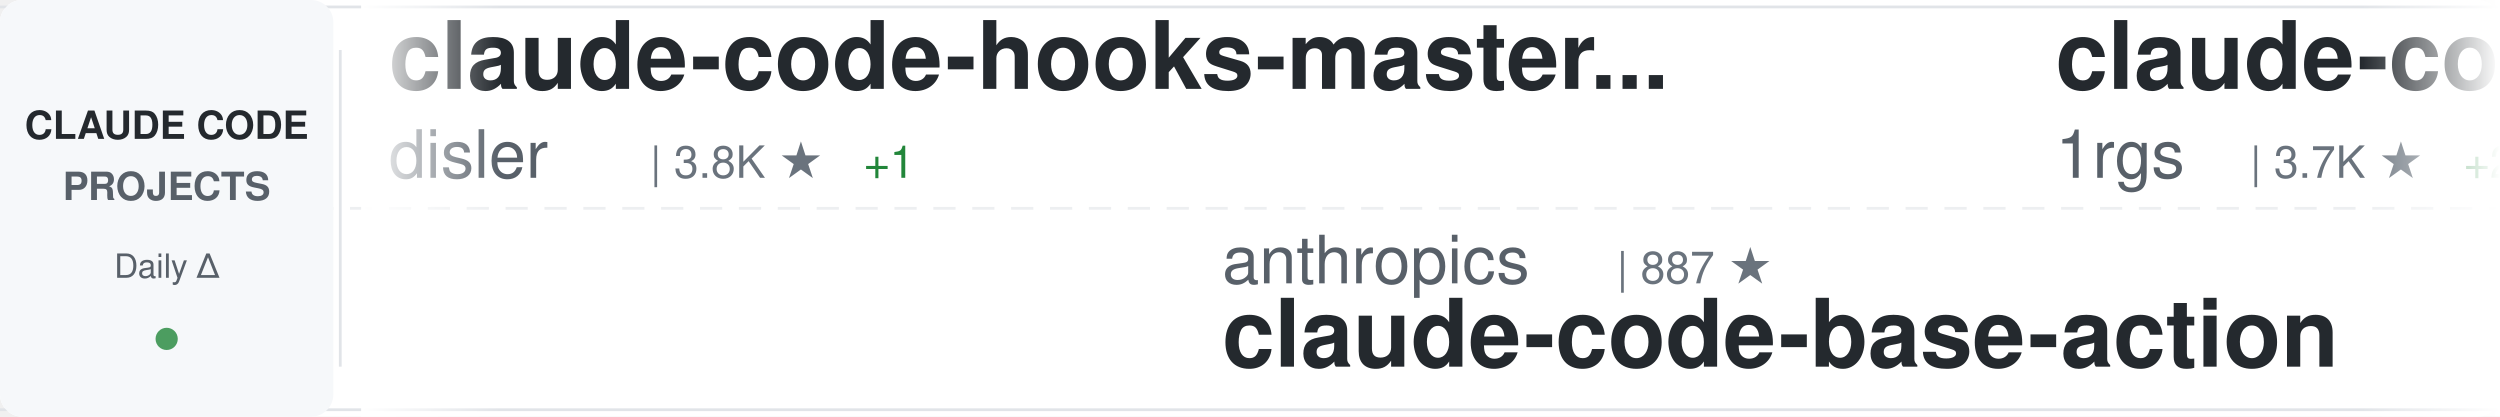
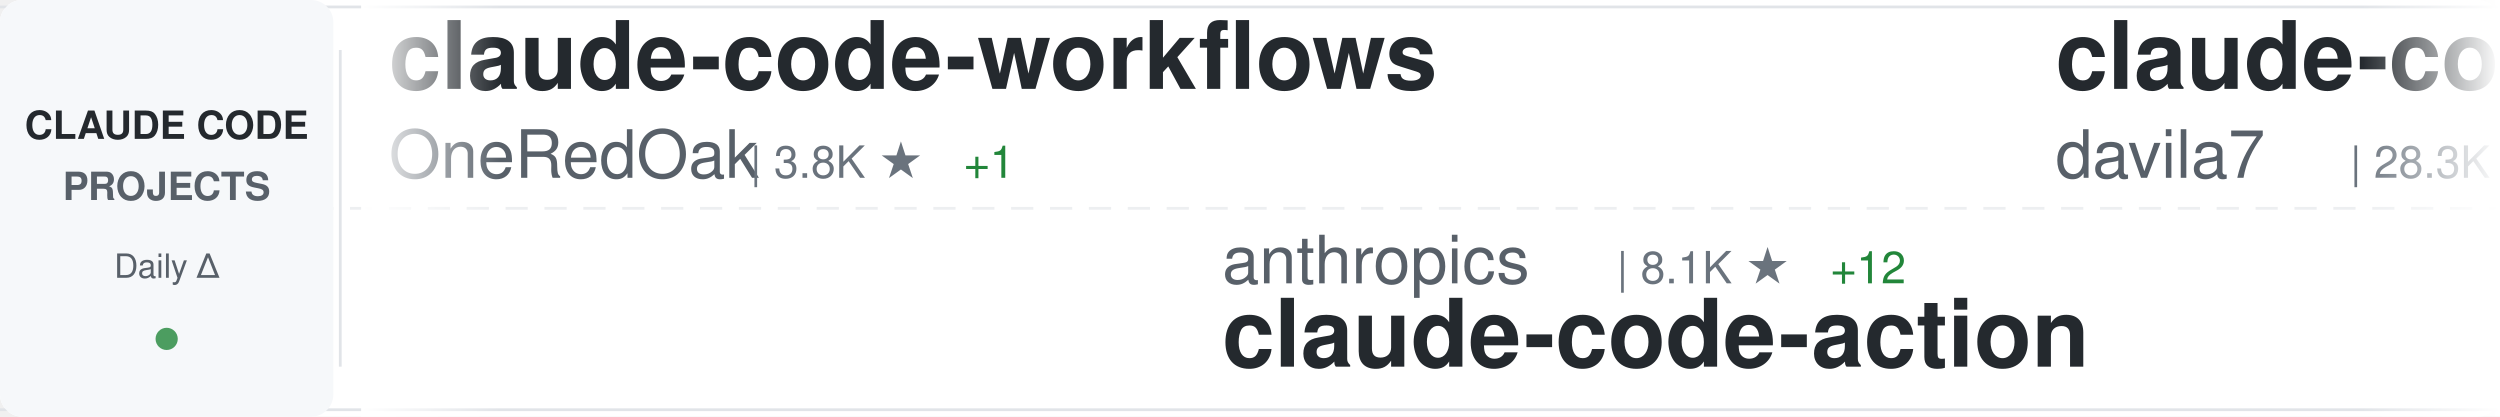
<svg xmlns="http://www.w3.org/2000/svg" width="900" height="150">
  <defs>
    <linearGradient id="awesomeLeftFade" x1="0%" y1="0%" x2="100%" y2="0%">
      <stop offset="0%" style="stop-color:#ffffff;stop-opacity:1" />
      <stop offset="100%" style="stop-color:#ffffff;stop-opacity:0" />
    </linearGradient>
    <linearGradient id="awesomeRightFade" x1="0%" y1="0%" x2="100%" y2="0%">
      <stop offset="0%" style="stop-color:#ffffff;stop-opacity:0" />
      <stop offset="100%" style="stop-color:#ffffff;stop-opacity:1" />
    </linearGradient>
  </defs>
  <rect width="900" height="150" fill="#ffffff" rx="8" />
  <rect x="0" y="2" width="900" height="1" fill="#e1e4e8" />
  <rect x="0" y="147" width="900" height="1" fill="#e1e4e8" />
  <line x1="0" y1="75" x2="900" y2="75" stroke="#e1e4e8" stroke-width="1" stroke-dasharray="8 6" opacity="0.6" />
  <rect x="0" y="0" width="120" height="150" fill="#f6f8fa" rx="8" />
  <text x="60" y="50" font-family="-apple-system, BlinkMacSystemFont, 'Segoe UI', Helvetica, Arial, sans-serif" font-size="14" font-weight="600" fill="#24292e" text-anchor="middle">CLAUDE CODE</text>
  <text x="60" y="72" font-family="-apple-system, BlinkMacSystemFont, 'Segoe UI', Helvetica, Arial, sans-serif" font-size="14" font-weight="600" fill="#586069" text-anchor="middle">PROJECTS</text>
  <text x="60" y="100" font-family="-apple-system, BlinkMacSystemFont, 'Segoe UI', Helvetica, Arial, sans-serif" font-size="12" font-weight="500" fill="#586069" text-anchor="middle">Daily Δ</text>
  <circle cx="60" cy="122" r="4" fill="#22863a" opacity="0.8" />
  <rect x="122" y="18" width="1" height="114" fill="#e1e4e8" />
  <clipPath id="awesomeTickerClip">
    <rect x="130" y="0" width="770" height="150" />
  </clipPath>
  <g clip-path="url(#awesomeTickerClip)">
    <g id="awesomeTickerItems">
      <animateTransform attributeName="transform" attributeType="XML" type="translate" from="0 0" to="-3000 0" dur="54s" repeatCount="indefinite" />
      <g transform="translate(0, 0)">
-         <text x="140" y="32" font-family="-apple-system, BlinkMacSystemFont, 'Segoe UI', Helvetica, Arial, sans-serif" font-size="34" font-weight="600" fill="#24292e">claude-code-hooks-master...</text>
-         <text x="140" y="64" font-family="-apple-system, BlinkMacSystemFont, 'Segoe UI', Helvetica, Arial, sans-serif" font-size="24" font-weight="400" fill="#586069">disler</text>
-         <text x="234" y="64" font-family="-apple-system, BlinkMacSystemFont, 'Segoe UI', Helvetica, Arial, sans-serif" font-size="16" font-weight="500" fill="#6a737d">| 3.8K ★</text>
-         <text x="311" y="64" font-family="-apple-system, BlinkMacSystemFont, 'Segoe UI', Helvetica, Arial, sans-serif" font-size="16" font-weight="500" fill="#22863a"> +1</text>
+         <text x="140" y="32" font-family="-apple-system, BlinkMacSystemFont, 'Segoe UI', Helvetica, Arial, sans-serif" font-size="34" font-weight="600" fill="#24292e">claude-code-workflows</text>
+         <text x="140" y="64" font-family="-apple-system, BlinkMacSystemFont, 'Segoe UI', Helvetica, Arial, sans-serif" font-size="24" font-weight="400" fill="#586069">OneRedOak</text>
+         <text x="270" y="64" font-family="-apple-system, BlinkMacSystemFont, 'Segoe UI', Helvetica, Arial, sans-serif" font-size="16" font-weight="500" fill="#6a737d">| 3.8K ★</text>
+         <text x="347" y="64" font-family="-apple-system, BlinkMacSystemFont, 'Segoe UI', Helvetica, Arial, sans-serif" font-size="16" font-weight="500" fill="#22863a"> +1</text>
      </g>
      <g transform="translate(300, 0)">
        <text x="140" y="102" font-family="-apple-system, BlinkMacSystemFont, 'Segoe UI', Helvetica, Arial, sans-serif" font-size="24" font-weight="400" fill="#586069">anthropics</text>
-         <text x="282" y="102" font-family="-apple-system, BlinkMacSystemFont, 'Segoe UI', Helvetica, Arial, sans-serif" font-size="16" font-weight="500" fill="#6a737d">| 887 ★</text>
-         <text x="140" y="132" font-family="-apple-system, BlinkMacSystemFont, 'Segoe UI', Helvetica, Arial, sans-serif" font-size="34" font-weight="600" fill="#24292e">claude-code-base-action</text>
+         <text x="282" y="102" font-family="-apple-system, BlinkMacSystemFont, 'Segoe UI', Helvetica, Arial, sans-serif" font-size="16" font-weight="500" fill="#6a737d">| 8.1K ★</text>
+         <text x="359" y="102" font-family="-apple-system, BlinkMacSystemFont, 'Segoe UI', Helvetica, Arial, sans-serif" font-size="16" font-weight="500" fill="#22863a"> +12</text>
+         <text x="140" y="132" font-family="-apple-system, BlinkMacSystemFont, 'Segoe UI', Helvetica, Arial, sans-serif" font-size="34" font-weight="600" fill="#24292e">claude-code-action</text>
      </g>
      <g transform="translate(600, 0)">
-         <text x="140" y="32" font-family="-apple-system, BlinkMacSystemFont, 'Segoe UI', Helvetica, Arial, sans-serif" font-size="34" font-weight="600" fill="#24292e">claude-code-proxy</text>
-         <text x="140" y="64" font-family="-apple-system, BlinkMacSystemFont, 'Segoe UI', Helvetica, Arial, sans-serif" font-size="24" font-weight="400" fill="#586069">1rgs</text>
-         <text x="210" y="64" font-family="-apple-system, BlinkMacSystemFont, 'Segoe UI', Helvetica, Arial, sans-serif" font-size="16" font-weight="500" fill="#6a737d">| 3.7K ★</text>
-         <text x="287" y="64" font-family="-apple-system, BlinkMacSystemFont, 'Segoe UI', Helvetica, Arial, sans-serif" font-size="16" font-weight="500" fill="#22863a"> +2</text>
+         <text x="140" y="32" font-family="-apple-system, BlinkMacSystemFont, 'Segoe UI', Helvetica, Arial, sans-serif" font-size="34" font-weight="600" fill="#24292e">claude-code-templates</text>
+         <text x="140" y="64" font-family="-apple-system, BlinkMacSystemFont, 'Segoe UI', Helvetica, Arial, sans-serif" font-size="24" font-weight="400" fill="#586069">davila7</text>
+         <text x="246" y="64" font-family="-apple-system, BlinkMacSystemFont, 'Segoe UI', Helvetica, Arial, sans-serif" font-size="16" font-weight="500" fill="#6a737d">| 28.3K ★</text>
+         <text x="332" y="64" font-family="-apple-system, BlinkMacSystemFont, 'Segoe UI', Helvetica, Arial, sans-serif" font-size="16" font-weight="500" fill="#22863a"> +22</text>
      </g>
      <g transform="translate(900, 0)">
-         <text x="140" y="102" font-family="-apple-system, BlinkMacSystemFont, 'Segoe UI', Helvetica, Arial, sans-serif" font-size="24" font-weight="400" fill="#586069">Piebald-AI</text>
-         <text x="282" y="102" font-family="-apple-system, BlinkMacSystemFont, 'Segoe UI', Helvetica, Arial, sans-serif" font-size="16" font-weight="500" fill="#6a737d">| 11.4K ★</text>
-         <text x="368" y="102" font-family="-apple-system, BlinkMacSystemFont, 'Segoe UI', Helvetica, Arial, sans-serif" font-size="16" font-weight="500" fill="#22863a"> +31</text>
-         <text x="140" y="132" font-family="-apple-system, BlinkMacSystemFont, 'Segoe UI', Helvetica, Arial, sans-serif" font-size="34" font-weight="600" fill="#24292e">claude-code-system-promp...</text>
+         <text x="140" y="102" font-family="-apple-system, BlinkMacSystemFont, 'Segoe UI', Helvetica, Arial, sans-serif" font-size="24" font-weight="400" fill="#586069">guanshan</text>
+         <text x="258" y="102" font-family="-apple-system, BlinkMacSystemFont, 'Segoe UI', Helvetica, Arial, sans-serif" font-size="16" font-weight="500" fill="#6a737d">| 60 ★</text>
+         <text x="140" y="132" font-family="-apple-system, BlinkMacSystemFont, 'Segoe UI', Helvetica, Arial, sans-serif" font-size="34" font-weight="600" fill="#24292e">ClaudeCode</text>
      </g>
      <g transform="translate(1200, 0)">
        <text x="140" y="32" font-family="-apple-system, BlinkMacSystemFont, 'Segoe UI', Helvetica, Arial, sans-serif" font-size="34" font-weight="600" fill="#24292e">my-claude-code-setup</text>
        <text x="140" y="64" font-family="-apple-system, BlinkMacSystemFont, 'Segoe UI', Helvetica, Arial, sans-serif" font-size="24" font-weight="400" fill="#586069">centminmod</text>
        <text x="282" y="64" font-family="-apple-system, BlinkMacSystemFont, 'Segoe UI', Helvetica, Arial, sans-serif" font-size="16" font-weight="500" fill="#6a737d">| 2.4K ★</text>
-         <text x="359" y="64" font-family="-apple-system, BlinkMacSystemFont, 'Segoe UI', Helvetica, Arial, sans-serif" font-size="16" font-weight="500" fill="#22863a"> +3</text>
+         <text x="359" y="64" font-family="-apple-system, BlinkMacSystemFont, 'Segoe UI', Helvetica, Arial, sans-serif" font-size="16" font-weight="500" fill="#22863a"> +2</text>
      </g>
      <g transform="translate(1500, 0)">
-         <text x="140" y="102" font-family="-apple-system, BlinkMacSystemFont, 'Segoe UI', Helvetica, Arial, sans-serif" font-size="24" font-weight="400" fill="#586069">kodu-ai</text>
-         <text x="246" y="102" font-family="-apple-system, BlinkMacSystemFont, 'Segoe UI', Helvetica, Arial, sans-serif" font-size="16" font-weight="500" fill="#6a737d">| 5.3K ★</text>
-         <text x="140" y="132" font-family="-apple-system, BlinkMacSystemFont, 'Segoe UI', Helvetica, Arial, sans-serif" font-size="34" font-weight="600" fill="#24292e">claude-coder</text>
+         <text x="140" y="102" font-family="-apple-system, BlinkMacSystemFont, 'Segoe UI', Helvetica, Arial, sans-serif" font-size="24" font-weight="400" fill="#586069">hangsman</text>
+         <text x="258" y="102" font-family="-apple-system, BlinkMacSystemFont, 'Segoe UI', Helvetica, Arial, sans-serif" font-size="16" font-weight="500" fill="#6a737d">| 787 ★</text>
+         <text x="140" y="132" font-family="-apple-system, BlinkMacSystemFont, 'Segoe UI', Helvetica, Arial, sans-serif" font-size="34" font-weight="600" fill="#24292e">claude-code-source</text>
      </g>
      <g transform="translate(1800, 0)">
-         <text x="140" y="32" font-family="-apple-system, BlinkMacSystemFont, 'Segoe UI', Helvetica, Arial, sans-serif" font-size="34" font-weight="600" fill="#24292e">claude-code-tudou</text>
-         <text x="140" y="64" font-family="-apple-system, BlinkMacSystemFont, 'Segoe UI', Helvetica, Arial, sans-serif" font-size="24" font-weight="400" fill="#586069">AICoderTudou</text>
-         <text x="306" y="64" font-family="-apple-system, BlinkMacSystemFont, 'Segoe UI', Helvetica, Arial, sans-serif" font-size="16" font-weight="500" fill="#6a737d">| 500 ★</text>
+         <text x="140" y="32" font-family="-apple-system, BlinkMacSystemFont, 'Segoe UI', Helvetica, Arial, sans-serif" font-size="34" font-weight="600" fill="#24292e">collection-claude-code-s...</text>
+         <text x="140" y="64" font-family="-apple-system, BlinkMacSystemFont, 'Segoe UI', Helvetica, Arial, sans-serif" font-size="24" font-weight="400" fill="#586069">chauncygu</text>
+         <text x="270" y="64" font-family="-apple-system, BlinkMacSystemFont, 'Segoe UI', Helvetica, Arial, sans-serif" font-size="16" font-weight="500" fill="#6a737d">| 2.7K ★</text>
+         <text x="347" y="64" font-family="-apple-system, BlinkMacSystemFont, 'Segoe UI', Helvetica, Arial, sans-serif" font-size="16" font-weight="500" fill="#22863a"> +5</text>
      </g>
      <g transform="translate(2100, 0)">
-         <text x="140" y="102" font-family="-apple-system, BlinkMacSystemFont, 'Segoe UI', Helvetica, Arial, sans-serif" font-size="24" font-weight="400" fill="#586069">Cranot</text>
-         <text x="234" y="102" font-family="-apple-system, BlinkMacSystemFont, 'Segoe UI', Helvetica, Arial, sans-serif" font-size="16" font-weight="500" fill="#6a737d">| 2.8K ★</text>
-         <text x="311" y="102" font-family="-apple-system, BlinkMacSystemFont, 'Segoe UI', Helvetica, Arial, sans-serif" font-size="16" font-weight="500" fill="#22863a"> +2</text>
+         <text x="140" y="102" font-family="-apple-system, BlinkMacSystemFont, 'Segoe UI', Helvetica, Arial, sans-serif" font-size="24" font-weight="400" fill="#586069">zebbern</text>
+         <text x="246" y="102" font-family="-apple-system, BlinkMacSystemFont, 'Segoe UI', Helvetica, Arial, sans-serif" font-size="16" font-weight="500" fill="#6a737d">| 4.3K ★</text>
+         <text x="323" y="102" font-family="-apple-system, BlinkMacSystemFont, 'Segoe UI', Helvetica, Arial, sans-serif" font-size="16" font-weight="500" fill="#22863a"> +2</text>
        <text x="140" y="132" font-family="-apple-system, BlinkMacSystemFont, 'Segoe UI', Helvetica, Arial, sans-serif" font-size="34" font-weight="600" fill="#24292e">claude-code-guide</text>
      </g>
      <g transform="translate(2400, 0)">
-         <text x="140" y="32" font-family="-apple-system, BlinkMacSystemFont, 'Segoe UI', Helvetica, Arial, sans-serif" font-size="34" font-weight="600" fill="#24292e">how-claude-code-works</text>
-         <text x="140" y="64" font-family="-apple-system, BlinkMacSystemFont, 'Segoe UI', Helvetica, Arial, sans-serif" font-size="24" font-weight="400" fill="#586069">Windy3f3f3f3f</text>
-         <text x="318" y="64" font-family="-apple-system, BlinkMacSystemFont, 'Segoe UI', Helvetica, Arial, sans-serif" font-size="16" font-weight="500" fill="#6a737d">| 2.7K ★</text>
-         <text x="395" y="64" font-family="-apple-system, BlinkMacSystemFont, 'Segoe UI', Helvetica, Arial, sans-serif" font-size="16" font-weight="500" fill="#22863a"> +9</text>
+         <text x="140" y="32" font-family="-apple-system, BlinkMacSystemFont, 'Segoe UI', Helvetica, Arial, sans-serif" font-size="34" font-weight="600" fill="#24292e">claude-code-router</text>
+         <text x="140" y="64" font-family="-apple-system, BlinkMacSystemFont, 'Segoe UI', Helvetica, Arial, sans-serif" font-size="24" font-weight="400" fill="#586069">musistudio</text>
+         <text x="282" y="64" font-family="-apple-system, BlinkMacSystemFont, 'Segoe UI', Helvetica, Arial, sans-serif" font-size="16" font-weight="500" fill="#6a737d">| 35.3K ★</text>
+         <text x="368" y="64" font-family="-apple-system, BlinkMacSystemFont, 'Segoe UI', Helvetica, Arial, sans-serif" font-size="16" font-weight="500" fill="#22863a"> +25</text>
      </g>
      <g transform="translate(2700, 0)">
-         <text x="140" y="102" font-family="-apple-system, BlinkMacSystemFont, 'Segoe UI', Helvetica, Arial, sans-serif" font-size="24" font-weight="400" fill="#586069">disler</text>
-         <text x="234" y="102" font-family="-apple-system, BlinkMacSystemFont, 'Segoe UI', Helvetica, Arial, sans-serif" font-size="16" font-weight="500" fill="#6a737d">| 1.4K ★</text>
-         <text x="311" y="102" font-family="-apple-system, BlinkMacSystemFont, 'Segoe UI', Helvetica, Arial, sans-serif" font-size="16" font-weight="500" fill="#22863a"> +3</text>
-         <text x="140" y="132" font-family="-apple-system, BlinkMacSystemFont, 'Segoe UI', Helvetica, Arial, sans-serif" font-size="34" font-weight="600" fill="#24292e">pi-vs-claude-code</text>
+         <text x="140" y="102" font-family="-apple-system, BlinkMacSystemFont, 'Segoe UI', Helvetica, Arial, sans-serif" font-size="24" font-weight="400" fill="#586069">shanraisshan</text>
+         <text x="306" y="102" font-family="-apple-system, BlinkMacSystemFont, 'Segoe UI', Helvetica, Arial, sans-serif" font-size="16" font-weight="500" fill="#6a737d">| 60.1K ★</text>
+         <text x="392" y="102" font-family="-apple-system, BlinkMacSystemFont, 'Segoe UI', Helvetica, Arial, sans-serif" font-size="16" font-weight="500" fill="#22863a"> +245</text>
+         <text x="140" y="132" font-family="-apple-system, BlinkMacSystemFont, 'Segoe UI', Helvetica, Arial, sans-serif" font-size="34" font-weight="600" fill="#24292e">claude-code-best-practic...</text>
      </g>
      <g transform="translate(3000, 0)">
-         <text x="140" y="32" font-family="-apple-system, BlinkMacSystemFont, 'Segoe UI', Helvetica, Arial, sans-serif" font-size="34" font-weight="600" fill="#24292e">claude-code-hooks-master...</text>
-         <text x="140" y="64" font-family="-apple-system, BlinkMacSystemFont, 'Segoe UI', Helvetica, Arial, sans-serif" font-size="24" font-weight="400" fill="#586069">disler</text>
-         <text x="234" y="64" font-family="-apple-system, BlinkMacSystemFont, 'Segoe UI', Helvetica, Arial, sans-serif" font-size="16" font-weight="500" fill="#6a737d">| 3.8K ★</text>
-         <text x="311" y="64" font-family="-apple-system, BlinkMacSystemFont, 'Segoe UI', Helvetica, Arial, sans-serif" font-size="16" font-weight="500" fill="#22863a"> +1</text>
+         <text x="140" y="32" font-family="-apple-system, BlinkMacSystemFont, 'Segoe UI', Helvetica, Arial, sans-serif" font-size="34" font-weight="600" fill="#24292e">claude-code-workflows</text>
+         <text x="140" y="64" font-family="-apple-system, BlinkMacSystemFont, 'Segoe UI', Helvetica, Arial, sans-serif" font-size="24" font-weight="400" fill="#586069">OneRedOak</text>
+         <text x="270" y="64" font-family="-apple-system, BlinkMacSystemFont, 'Segoe UI', Helvetica, Arial, sans-serif" font-size="16" font-weight="500" fill="#6a737d">| 3.8K ★</text>
+         <text x="347" y="64" font-family="-apple-system, BlinkMacSystemFont, 'Segoe UI', Helvetica, Arial, sans-serif" font-size="16" font-weight="500" fill="#22863a"> +1</text>
      </g>
      <g transform="translate(3300, 0)">
        <text x="140" y="102" font-family="-apple-system, BlinkMacSystemFont, 'Segoe UI', Helvetica, Arial, sans-serif" font-size="24" font-weight="400" fill="#586069">anthropics</text>
-         <text x="282" y="102" font-family="-apple-system, BlinkMacSystemFont, 'Segoe UI', Helvetica, Arial, sans-serif" font-size="16" font-weight="500" fill="#6a737d">| 887 ★</text>
-         <text x="140" y="132" font-family="-apple-system, BlinkMacSystemFont, 'Segoe UI', Helvetica, Arial, sans-serif" font-size="34" font-weight="600" fill="#24292e">claude-code-base-action</text>
+         <text x="282" y="102" font-family="-apple-system, BlinkMacSystemFont, 'Segoe UI', Helvetica, Arial, sans-serif" font-size="16" font-weight="500" fill="#6a737d">| 8.1K ★</text>
+         <text x="359" y="102" font-family="-apple-system, BlinkMacSystemFont, 'Segoe UI', Helvetica, Arial, sans-serif" font-size="16" font-weight="500" fill="#22863a"> +12</text>
+         <text x="140" y="132" font-family="-apple-system, BlinkMacSystemFont, 'Segoe UI', Helvetica, Arial, sans-serif" font-size="34" font-weight="600" fill="#24292e">claude-code-action</text>
      </g>
      <g transform="translate(3600, 0)">
-         <text x="140" y="32" font-family="-apple-system, BlinkMacSystemFont, 'Segoe UI', Helvetica, Arial, sans-serif" font-size="34" font-weight="600" fill="#24292e">claude-code-proxy</text>
-         <text x="140" y="64" font-family="-apple-system, BlinkMacSystemFont, 'Segoe UI', Helvetica, Arial, sans-serif" font-size="24" font-weight="400" fill="#586069">1rgs</text>
-         <text x="210" y="64" font-family="-apple-system, BlinkMacSystemFont, 'Segoe UI', Helvetica, Arial, sans-serif" font-size="16" font-weight="500" fill="#6a737d">| 3.7K ★</text>
-         <text x="287" y="64" font-family="-apple-system, BlinkMacSystemFont, 'Segoe UI', Helvetica, Arial, sans-serif" font-size="16" font-weight="500" fill="#22863a"> +2</text>
+         <text x="140" y="32" font-family="-apple-system, BlinkMacSystemFont, 'Segoe UI', Helvetica, Arial, sans-serif" font-size="34" font-weight="600" fill="#24292e">claude-code-templates</text>
+         <text x="140" y="64" font-family="-apple-system, BlinkMacSystemFont, 'Segoe UI', Helvetica, Arial, sans-serif" font-size="24" font-weight="400" fill="#586069">davila7</text>
+         <text x="246" y="64" font-family="-apple-system, BlinkMacSystemFont, 'Segoe UI', Helvetica, Arial, sans-serif" font-size="16" font-weight="500" fill="#6a737d">| 28.3K ★</text>
+         <text x="332" y="64" font-family="-apple-system, BlinkMacSystemFont, 'Segoe UI', Helvetica, Arial, sans-serif" font-size="16" font-weight="500" fill="#22863a"> +22</text>
      </g>
      <g transform="translate(3900, 0)">
-         <text x="140" y="102" font-family="-apple-system, BlinkMacSystemFont, 'Segoe UI', Helvetica, Arial, sans-serif" font-size="24" font-weight="400" fill="#586069">Piebald-AI</text>
-         <text x="282" y="102" font-family="-apple-system, BlinkMacSystemFont, 'Segoe UI', Helvetica, Arial, sans-serif" font-size="16" font-weight="500" fill="#6a737d">| 11.4K ★</text>
-         <text x="368" y="102" font-family="-apple-system, BlinkMacSystemFont, 'Segoe UI', Helvetica, Arial, sans-serif" font-size="16" font-weight="500" fill="#22863a"> +31</text>
-         <text x="140" y="132" font-family="-apple-system, BlinkMacSystemFont, 'Segoe UI', Helvetica, Arial, sans-serif" font-size="34" font-weight="600" fill="#24292e">claude-code-system-promp...</text>
+         <text x="140" y="102" font-family="-apple-system, BlinkMacSystemFont, 'Segoe UI', Helvetica, Arial, sans-serif" font-size="24" font-weight="400" fill="#586069">guanshan</text>
+         <text x="258" y="102" font-family="-apple-system, BlinkMacSystemFont, 'Segoe UI', Helvetica, Arial, sans-serif" font-size="16" font-weight="500" fill="#6a737d">| 60 ★</text>
+         <text x="140" y="132" font-family="-apple-system, BlinkMacSystemFont, 'Segoe UI', Helvetica, Arial, sans-serif" font-size="34" font-weight="600" fill="#24292e">ClaudeCode</text>
      </g>
    </g>
  </g>
  <rect x="130" y="0" width="50" height="150" fill="url(#awesomeLeftFade)" />
  <rect x="850" y="0" width="50" height="150" fill="url(#awesomeRightFade)" />
</svg>
